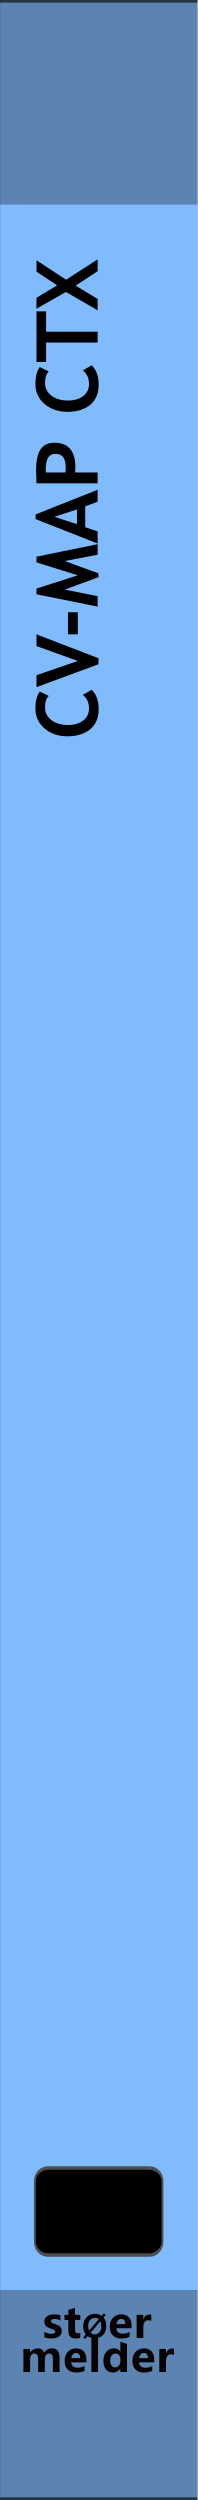
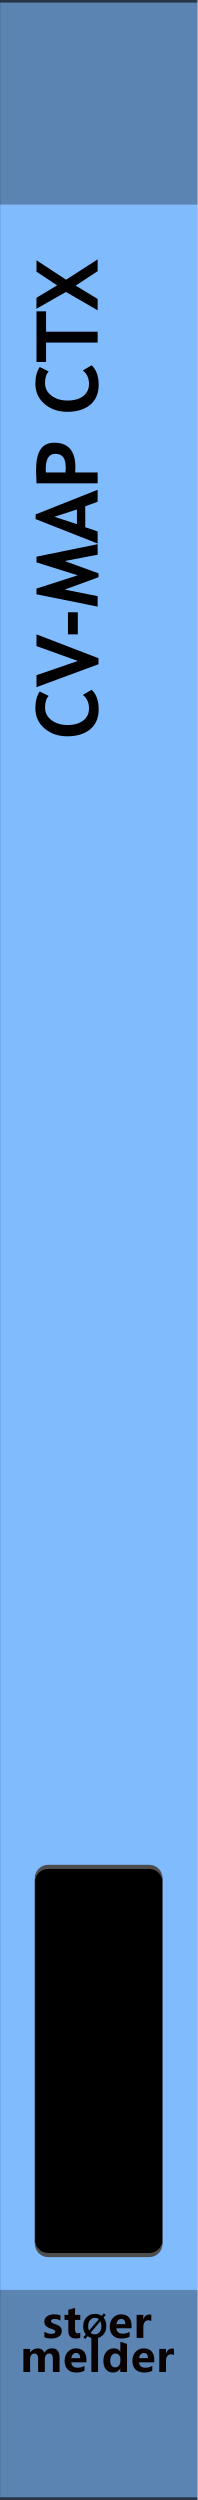
<svg xmlns="http://www.w3.org/2000/svg" width="100%" height="100%" viewBox="0 0 30 380" version="1.1" xml:space="preserve" style="fill-rule:evenodd;clip-rule:evenodd;stroke-linecap:round;stroke-linejoin:round;stroke-miterlimit:1.5;">
  <g id="panel" transform="matrix(0.834722,0,0,1.04324,-811.337,250.623)">
    <g transform="matrix(0.599002,0,0,0.958552,971.985,-240.242)">
      <rect x="0" y="0" width="60" height="380" style="fill:rgb(128,187,254);" />
    </g>
    <g transform="matrix(0.212535,0,0,1.76292,978.368,-852.772)">
      <rect x="-30.034" y="347.456" width="169.102" height="16.91" style="fill:rgb(4,4,4);fill-opacity:0.3;" />
    </g>
    <g transform="matrix(0.212535,0,0,1.81961,978.368,-538.829)">
      <rect x="-30.034" y="347.456" width="169.102" height="16.91" style="fill:rgb(4,4,4);fill-opacity:0.3;" />
    </g>
    <g transform="matrix(1.60469,0,0,25.5659,911.989,-292.473)">
      <rect x="37.388" y="2.043" width="22.397" height="14.247" style="fill:none;stroke:black;stroke-opacity:0.6;stroke-width:0.03px;" />
    </g>
    <g transform="matrix(0.72137,0,0,0.72137,275.731,27.4823)">
      <g transform="matrix(1.198,0,0,0.958552,893.633,-224.914)">
        <g transform="matrix(9,0,0,9,64.0056,347.267)">
          <path d="M0.919,-0L0.762,-0L0.762,-0.308C0.762,-0.391 0.732,-0.432 0.671,-0.432C0.643,-0.432 0.62,-0.42 0.602,-0.395C0.583,-0.369 0.574,-0.339 0.574,-0.303L0.574,-0L0.417,-0L0.417,-0.312C0.417,-0.392 0.387,-0.432 0.327,-0.432C0.298,-0.432 0.274,-0.42 0.256,-0.396C0.238,-0.372 0.229,-0.341 0.229,-0.301L0.229,-0L0.072,-0L0.072,-0.54L0.229,-0.54L0.229,-0.456L0.231,-0.456C0.25,-0.486 0.275,-0.51 0.307,-0.528C0.338,-0.545 0.371,-0.553 0.405,-0.553C0.481,-0.553 0.533,-0.519 0.561,-0.451C0.603,-0.519 0.663,-0.553 0.743,-0.553C0.86,-0.553 0.919,-0.481 0.919,-0.335L0.919,-0Z" style="fill:rgb(10,1,1);fill-rule:nonzero;" />
        </g>
        <g transform="matrix(9,0,0,9,72.978,347.267)">
          <path d="M0.551,-0.226L0.196,-0.226C0.201,-0.142 0.252,-0.1 0.347,-0.1C0.407,-0.1 0.459,-0.115 0.505,-0.144L0.505,-0.028C0.456,-0.001 0.391,0.013 0.312,0.013C0.226,0.013 0.159,-0.011 0.111,-0.06C0.063,-0.108 0.04,-0.176 0.04,-0.262C0.04,-0.348 0.065,-0.419 0.116,-0.472C0.167,-0.526 0.23,-0.553 0.307,-0.553C0.384,-0.553 0.443,-0.53 0.487,-0.484C0.53,-0.437 0.551,-0.374 0.551,-0.292L0.551,-0.226ZM0.404,-0.324C0.404,-0.405 0.372,-0.445 0.306,-0.445C0.279,-0.445 0.255,-0.434 0.234,-0.412C0.214,-0.39 0.201,-0.361 0.195,-0.324L0.404,-0.324Z" style="fill:rgb(10,1,1);fill-rule:nonzero;" />
        </g>
        <g transform="matrix(9,0,0,9,78.3513,347.267)">
          <rect x="0.069" y="-0.799" width="0.157" height="0.799" style="fill:rgb(10,1,1);fill-rule:nonzero;" />
        </g>
        <g transform="matrix(9,0,0,9,81.1494,347.267)">
          <path d="M0.593,-0L0.436,-0L0.436,-0.076L0.433,-0.076C0.395,-0.017 0.339,0.013 0.264,0.013C0.195,0.013 0.141,-0.011 0.1,-0.06C0.06,-0.108 0.04,-0.174 0.04,-0.258C0.04,-0.346 0.062,-0.418 0.108,-0.472C0.153,-0.526 0.212,-0.553 0.286,-0.553C0.356,-0.553 0.405,-0.528 0.433,-0.477L0.436,-0.477L0.438,-0.707L0.593,-0.658L0.593,-0ZM0.438,-0.306C0.438,-0.342 0.427,-0.372 0.405,-0.396C0.383,-0.42 0.356,-0.432 0.323,-0.432C0.284,-0.432 0.254,-0.417 0.232,-0.386C0.21,-0.356 0.199,-0.315 0.199,-0.263C0.199,-0.213 0.21,-0.175 0.231,-0.148C0.252,-0.121 0.281,-0.108 0.318,-0.108C0.353,-0.108 0.382,-0.122 0.404,-0.15C0.427,-0.179 0.438,-0.215 0.438,-0.261L0.438,-0.306Z" style="fill:rgb(10,1,1);fill-rule:nonzero;" />
        </g>
        <g transform="matrix(9,0,0,9,87.2654,347.267)">
          <path d="M0.551,-0.226L0.196,-0.226C0.201,-0.142 0.252,-0.1 0.347,-0.1C0.407,-0.1 0.459,-0.115 0.505,-0.144L0.505,-0.028C0.456,-0.001 0.391,0.013 0.312,0.013C0.226,0.013 0.159,-0.011 0.111,-0.06C0.063,-0.108 0.04,-0.176 0.04,-0.262C0.04,-0.348 0.065,-0.419 0.116,-0.472C0.167,-0.526 0.23,-0.553 0.307,-0.553C0.384,-0.553 0.443,-0.53 0.487,-0.484C0.53,-0.437 0.551,-0.374 0.551,-0.292L0.551,-0.226ZM0.404,-0.324C0.404,-0.405 0.372,-0.445 0.306,-0.445C0.279,-0.445 0.255,-0.434 0.234,-0.412C0.214,-0.39 0.201,-0.361 0.195,-0.324L0.404,-0.324Z" style="fill:rgb(10,1,1);fill-rule:nonzero;" />
        </g>
        <g transform="matrix(9,0,0,9,92.6386,347.267)">
          <path d="M0.416,-0.397C0.397,-0.408 0.374,-0.414 0.346,-0.414C0.31,-0.414 0.282,-0.4 0.261,-0.373C0.24,-0.345 0.229,-0.308 0.229,-0.26L0.229,-0L0.072,-0L0.072,-0.54L0.229,-0.54L0.229,-0.438L0.231,-0.438C0.257,-0.512 0.305,-0.549 0.374,-0.549C0.392,-0.549 0.406,-0.547 0.416,-0.543L0.416,-0.397Z" style="fill:rgb(10,1,1);fill-rule:nonzero;" />
        </g>
      </g>
      <g transform="matrix(1.198,0,0,0.958552,893.495,-231.786)">
        <g transform="matrix(9,0,0,9,68.6657,347.267)">
          <path d="M0.058,-0.145C0.112,-0.112 0.165,-0.096 0.216,-0.096C0.281,-0.096 0.314,-0.113 0.314,-0.148C0.314,-0.173 0.287,-0.193 0.233,-0.21C0.166,-0.231 0.12,-0.254 0.095,-0.28C0.07,-0.305 0.058,-0.34 0.058,-0.383C0.058,-0.436 0.079,-0.478 0.122,-0.508C0.165,-0.538 0.221,-0.553 0.291,-0.553C0.34,-0.553 0.388,-0.546 0.434,-0.531L0.434,-0.407C0.392,-0.432 0.346,-0.444 0.295,-0.444C0.27,-0.444 0.25,-0.44 0.235,-0.431C0.22,-0.422 0.212,-0.41 0.212,-0.396C0.212,-0.371 0.235,-0.351 0.28,-0.335C0.329,-0.319 0.366,-0.304 0.39,-0.291C0.415,-0.278 0.434,-0.26 0.447,-0.238C0.459,-0.216 0.466,-0.191 0.466,-0.163C0.466,-0.107 0.444,-0.064 0.399,-0.033C0.354,-0.002 0.295,0.013 0.22,0.013C0.162,0.013 0.107,0.004 0.058,-0.015L0.058,-0.145Z" style="fill:rgb(10,1,1);fill-rule:nonzero;" />
        </g>
        <g transform="matrix(9,0,0,9,73.2436,347.267)">
          <path d="M0.39,-0.006C0.366,0.007 0.33,0.013 0.282,0.013C0.167,0.013 0.11,-0.047 0.11,-0.167L0.11,-0.422L0.021,-0.422L0.021,-0.54L0.11,-0.54L0.11,-0.659L0.267,-0.704L0.267,-0.54L0.39,-0.54L0.39,-0.422L0.267,-0.422L0.267,-0.195C0.267,-0.137 0.289,-0.108 0.335,-0.108C0.353,-0.108 0.371,-0.114 0.39,-0.124L0.39,-0.006Z" style="fill:rgb(10,1,1);fill-rule:nonzero;" />
        </g>
        <g transform="matrix(6.6,0,0,6.6,77.1051,347.267)">
          <path d="M0.106,0.032L0.043,-0.021L0.122,-0.115C0.067,-0.183 0.04,-0.268 0.04,-0.368C0.04,-0.487 0.075,-0.584 0.144,-0.658C0.213,-0.732 0.305,-0.769 0.418,-0.769C0.5,-0.769 0.571,-0.748 0.63,-0.706L0.698,-0.785L0.761,-0.733L0.689,-0.65C0.748,-0.581 0.778,-0.493 0.778,-0.384C0.778,-0.266 0.743,-0.17 0.674,-0.097C0.605,-0.023 0.516,0.013 0.406,0.013C0.32,0.013 0.246,-0.011 0.182,-0.059L0.106,0.032ZM0.54,-0.6C0.506,-0.628 0.463,-0.642 0.413,-0.642C0.349,-0.642 0.297,-0.617 0.258,-0.569C0.218,-0.52 0.199,-0.455 0.199,-0.375C0.199,-0.319 0.208,-0.273 0.227,-0.234L0.54,-0.6ZM0.275,-0.165C0.311,-0.131 0.356,-0.114 0.409,-0.114C0.473,-0.114 0.524,-0.137 0.563,-0.184C0.601,-0.231 0.62,-0.294 0.62,-0.374C0.62,-0.435 0.61,-0.488 0.588,-0.533L0.275,-0.165Z" style="fill-rule:nonzero;" />
        </g>
        <g transform="matrix(9,0,0,9,82.6053,347.267)">
          <path d="M0.551,-0.226L0.196,-0.226C0.201,-0.142 0.252,-0.1 0.347,-0.1C0.407,-0.1 0.459,-0.115 0.505,-0.144L0.505,-0.028C0.456,-0.001 0.391,0.013 0.312,0.013C0.226,0.013 0.159,-0.011 0.111,-0.06C0.063,-0.108 0.04,-0.176 0.04,-0.262C0.04,-0.348 0.065,-0.419 0.116,-0.472C0.167,-0.526 0.23,-0.553 0.307,-0.553C0.384,-0.553 0.443,-0.53 0.487,-0.484C0.53,-0.437 0.551,-0.374 0.551,-0.292L0.551,-0.226ZM0.404,-0.324C0.404,-0.405 0.372,-0.445 0.306,-0.445C0.279,-0.445 0.255,-0.434 0.234,-0.412C0.214,-0.39 0.201,-0.361 0.195,-0.324L0.404,-0.324Z" style="fill:rgb(10,1,1);fill-rule:nonzero;" />
        </g>
        <g transform="matrix(9,0,0,9,87.9786,347.267)">
          <path d="M0.416,-0.397C0.397,-0.408 0.374,-0.414 0.346,-0.414C0.31,-0.414 0.282,-0.4 0.261,-0.373C0.24,-0.345 0.229,-0.308 0.229,-0.26L0.229,-0L0.072,-0L0.072,-0.54L0.229,-0.54L0.229,-0.438L0.231,-0.438C0.257,-0.512 0.305,-0.549 0.374,-0.549C0.392,-0.549 0.406,-0.547 0.416,-0.543L0.416,-0.397Z" style="fill:rgb(10,1,1);fill-rule:nonzero;" />
        </g>
      </g>
    </g>
    <g transform="matrix(7.33566e-17,-0.958552,1.198,5.86944e-17,989.765,-147.985)">
      <g transform="matrix(13,0,0,13,-16.1865,0)">
        <path d="M0.563,-0.677L0.511,-0.572C0.483,-0.601 0.437,-0.615 0.375,-0.615C0.315,-0.615 0.266,-0.59 0.228,-0.54C0.19,-0.49 0.171,-0.427 0.171,-0.35C0.171,-0.274 0.189,-0.213 0.224,-0.168C0.259,-0.123 0.306,-0.101 0.365,-0.101C0.433,-0.101 0.485,-0.125 0.523,-0.173L0.583,-0.07C0.531,-0.015 0.455,0.012 0.355,0.012C0.255,0.012 0.177,-0.021 0.122,-0.086C0.067,-0.152 0.039,-0.242 0.039,-0.355C0.039,-0.461 0.07,-0.55 0.131,-0.621C0.192,-0.692 0.271,-0.728 0.367,-0.728C0.449,-0.728 0.514,-0.711 0.563,-0.677Z" style="fill-rule:nonzero;" />
      </g>
      <g transform="matrix(13,0,0,13,-8.23291,0)">
        <path d="M0.34,0.01L0.27,0.01L0.002,-0.715L0.142,-0.715L0.308,-0.232L0.482,-0.715L0.619,-0.715L0.34,0.01Z" style="fill-rule:nonzero;" />
      </g>
      <g transform="matrix(13,0,0,13,-0.869629,0)">
        <rect x="0.053" y="-0.347" width="0.258" height="0.115" style="fill-rule:nonzero;" />
      </g>
      <g transform="matrix(13,0,0,13,3.90381,0)">
        <path d="M0.74,0L0.617,0L0.543,-0.385L0.399,0.01L0.354,0.01L0.209,-0.385L0.132,0L0.01,0L0.154,-0.715L0.221,-0.715L0.376,-0.233L0.527,-0.715L0.594,-0.715L0.74,0Z" style="fill-rule:nonzero;" />
      </g>
      <g transform="matrix(13,0,0,13,13.5903,0)">
        <path d="M0.491,-0L0.438,-0.145L0.193,-0.145L0.144,-0L0.002,-0L0.288,-0.725L0.343,-0.725L0.631,-0L0.491,-0ZM0.315,-0.506L0.229,-0.242L0.401,-0.242L0.315,-0.506Z" style="fill-rule:nonzero;" />
      </g>
      <g transform="matrix(13,0,0,13,21.8232,0)">
        <path d="M0.2,-0.263L0.2,-0L0.073,-0L0.073,-0.715C0.158,-0.718 0.207,-0.72 0.222,-0.72C0.335,-0.72 0.417,-0.703 0.469,-0.668C0.522,-0.634 0.548,-0.579 0.548,-0.506C0.548,-0.342 0.451,-0.26 0.258,-0.26C0.243,-0.26 0.224,-0.261 0.2,-0.263ZM0.2,-0.605L0.2,-0.376C0.222,-0.374 0.239,-0.373 0.251,-0.373C0.309,-0.373 0.351,-0.382 0.378,-0.402C0.405,-0.421 0.418,-0.452 0.418,-0.496C0.418,-0.57 0.358,-0.607 0.239,-0.607C0.225,-0.607 0.213,-0.607 0.2,-0.605Z" style="fill-rule:nonzero;" />
      </g>
      <g transform="matrix(13,0,0,13,33.1348,0)">
        <path d="M0.563,-0.677L0.511,-0.572C0.483,-0.601 0.437,-0.615 0.375,-0.615C0.315,-0.615 0.266,-0.59 0.228,-0.54C0.19,-0.49 0.171,-0.427 0.171,-0.35C0.171,-0.274 0.189,-0.213 0.224,-0.168C0.259,-0.123 0.306,-0.101 0.365,-0.101C0.433,-0.101 0.485,-0.125 0.523,-0.173L0.583,-0.07C0.531,-0.015 0.455,0.012 0.355,0.012C0.255,0.012 0.177,-0.021 0.122,-0.086C0.067,-0.152 0.039,-0.242 0.039,-0.355C0.039,-0.461 0.07,-0.55 0.131,-0.621C0.192,-0.692 0.271,-0.728 0.367,-0.728C0.449,-0.728 0.514,-0.711 0.563,-0.677Z" style="fill-rule:nonzero;" />
      </g>
      <g transform="matrix(13,0,0,13,41.0884,0)">
        <path d="M0.364,-0.603L0.364,-0L0.237,-0L0.237,-0.603L0.01,-0.603L0.01,-0.715L0.602,-0.715L0.602,-0.603L0.364,-0.603Z" style="fill-rule:nonzero;" />
      </g>
      <g transform="matrix(13,0,0,13,49.042,0)">
        <path d="M0.46,-0L0.291,-0.257L0.135,-0L0.002,-0L0.217,-0.371L0.02,-0.716L0.149,-0.715L0.294,-0.474L0.454,-0.715L0.587,-0.715L0.36,-0.369L0.598,-0L0.46,-0Z" style="fill-rule:nonzero;" />
      </g>
    </g>
-     <g transform="matrix(0.917948,0,0,1.34672,966.566,-201.542)">
-       <path d="M38.128,207.245C38.128,206.459 36.958,205.822 35.517,205.822L15.441,205.822C14.001,205.822 12.831,206.459 12.831,207.245L12.831,213.815C12.831,214.601 14.001,215.238 15.441,215.238L35.517,215.238C36.958,215.238 38.128,214.601 38.128,213.815L38.128,207.245Z" style="stroke:rgb(77,77,77);stroke-width:0.38px;stroke-linecap:square;" />
+     <g transform="matrix(0.917948,0,0,6.00663,966.566,-1204.53)">
+       <path d="M38.128,206.141C38.128,205.965 36.958,205.822 35.517,205.822L15.441,205.822C14.001,205.822 12.831,205.965 12.831,206.141L12.831,214.919C12.831,215.095 14.001,215.238 15.441,215.238L35.517,215.238C36.958,215.238 38.128,215.095 38.128,214.919L38.128,206.141Z" style="stroke:rgb(77,77,77);stroke-width:0.1px;stroke-linecap:square;" />
    </g>
  </g>
-   <g id="components">
-     </g>
</svg>
